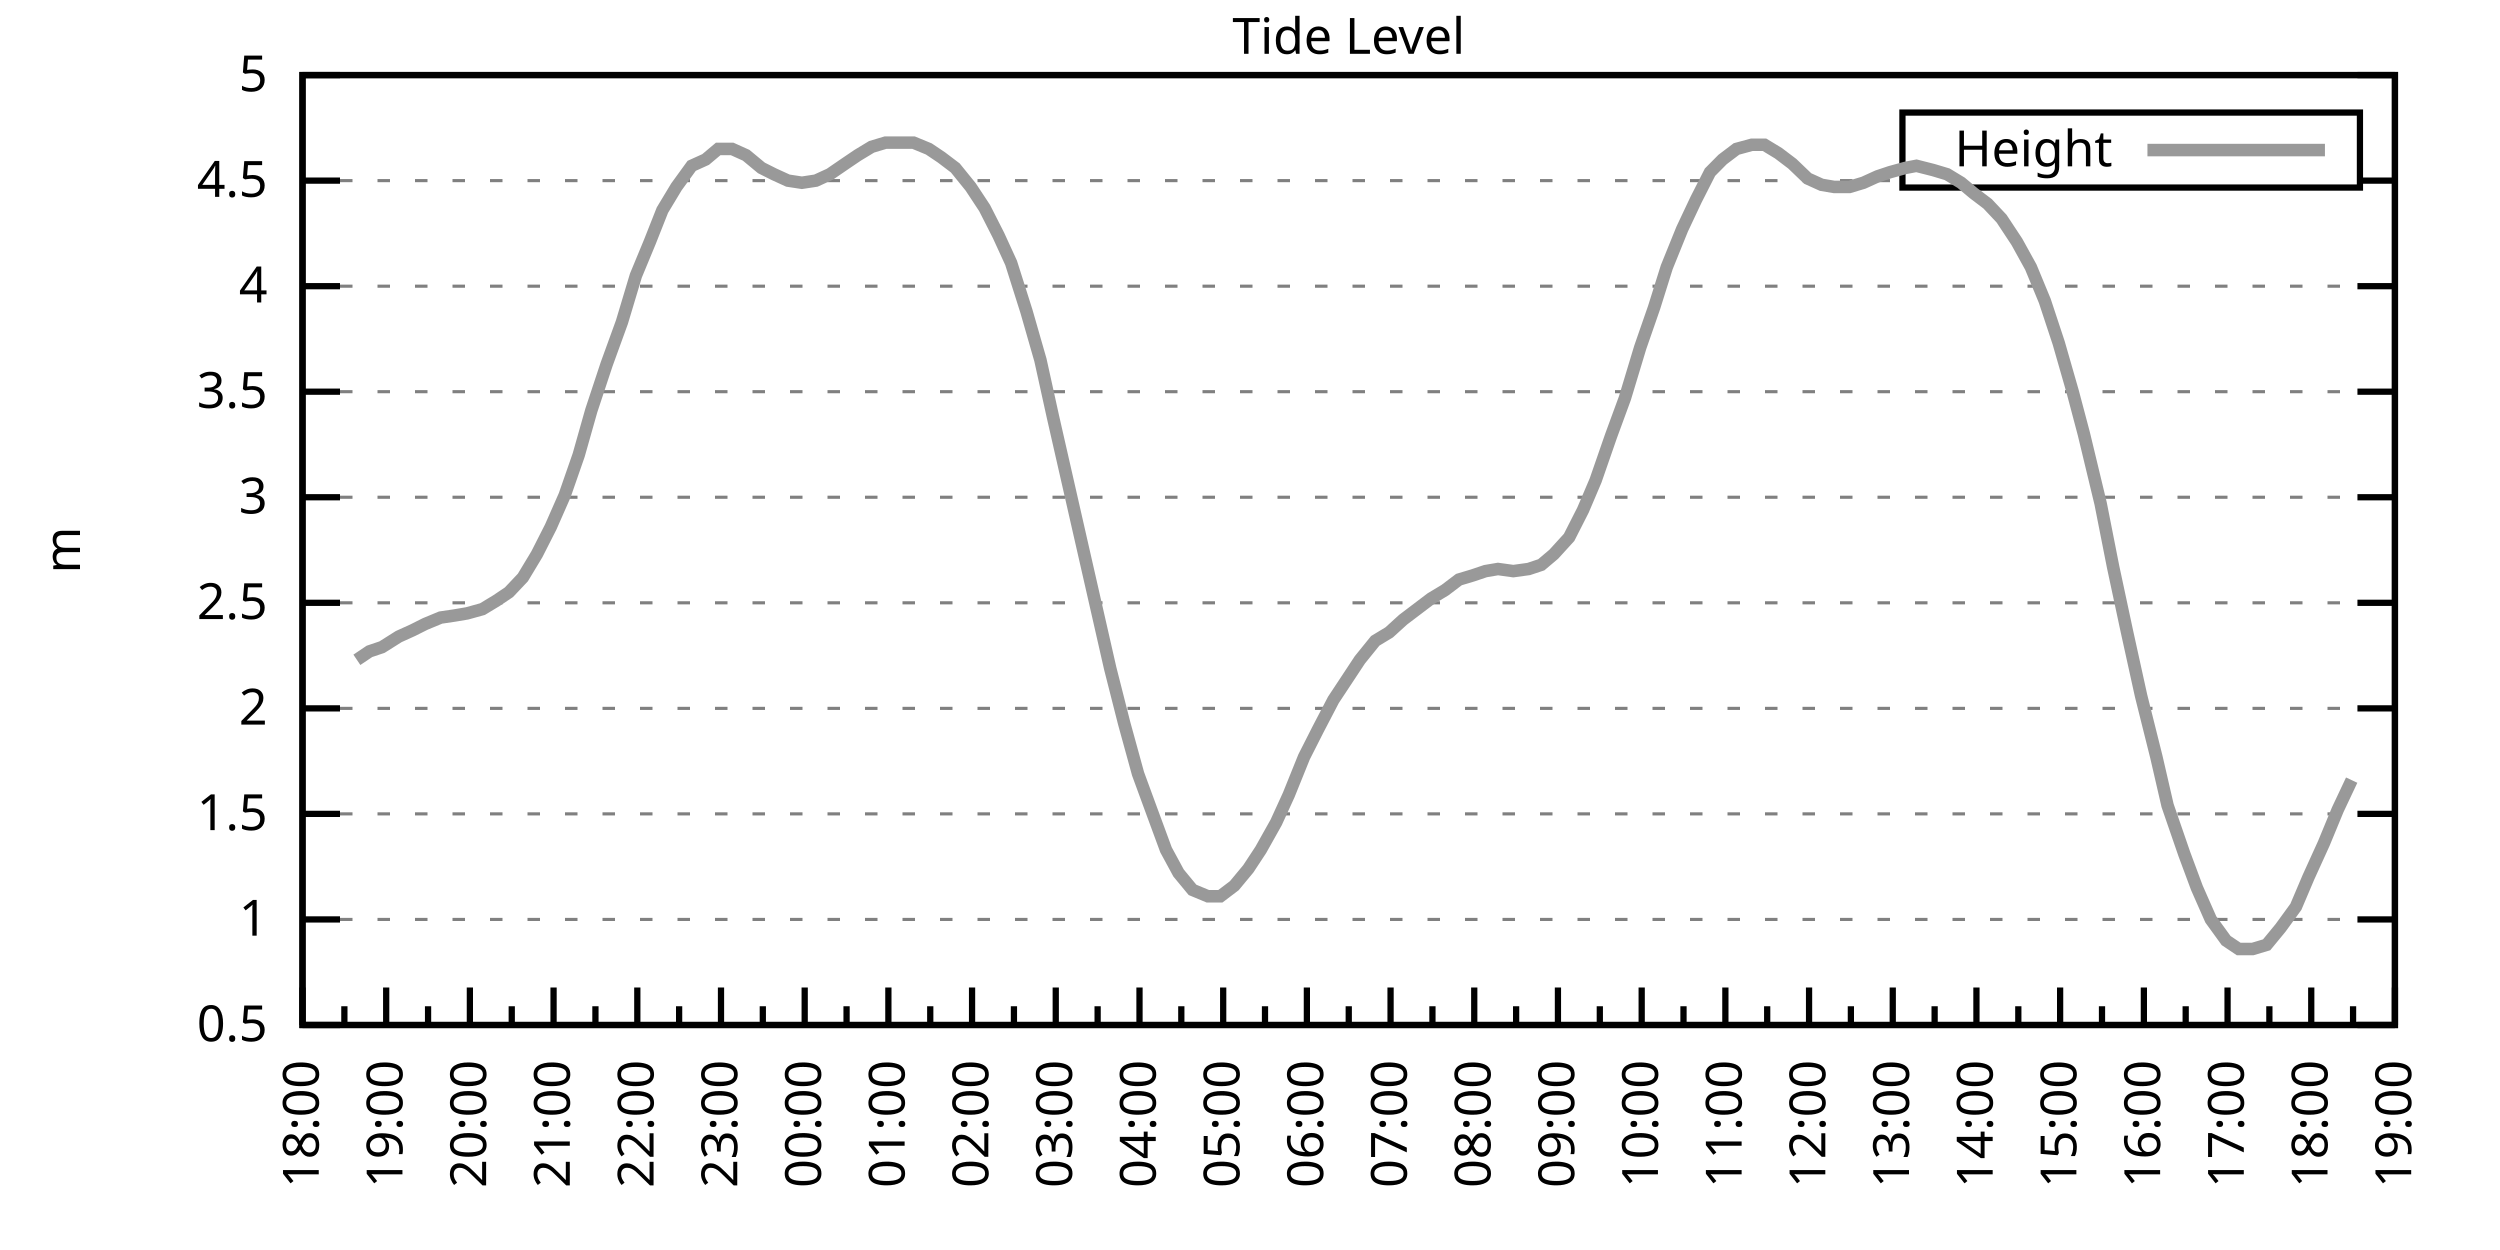
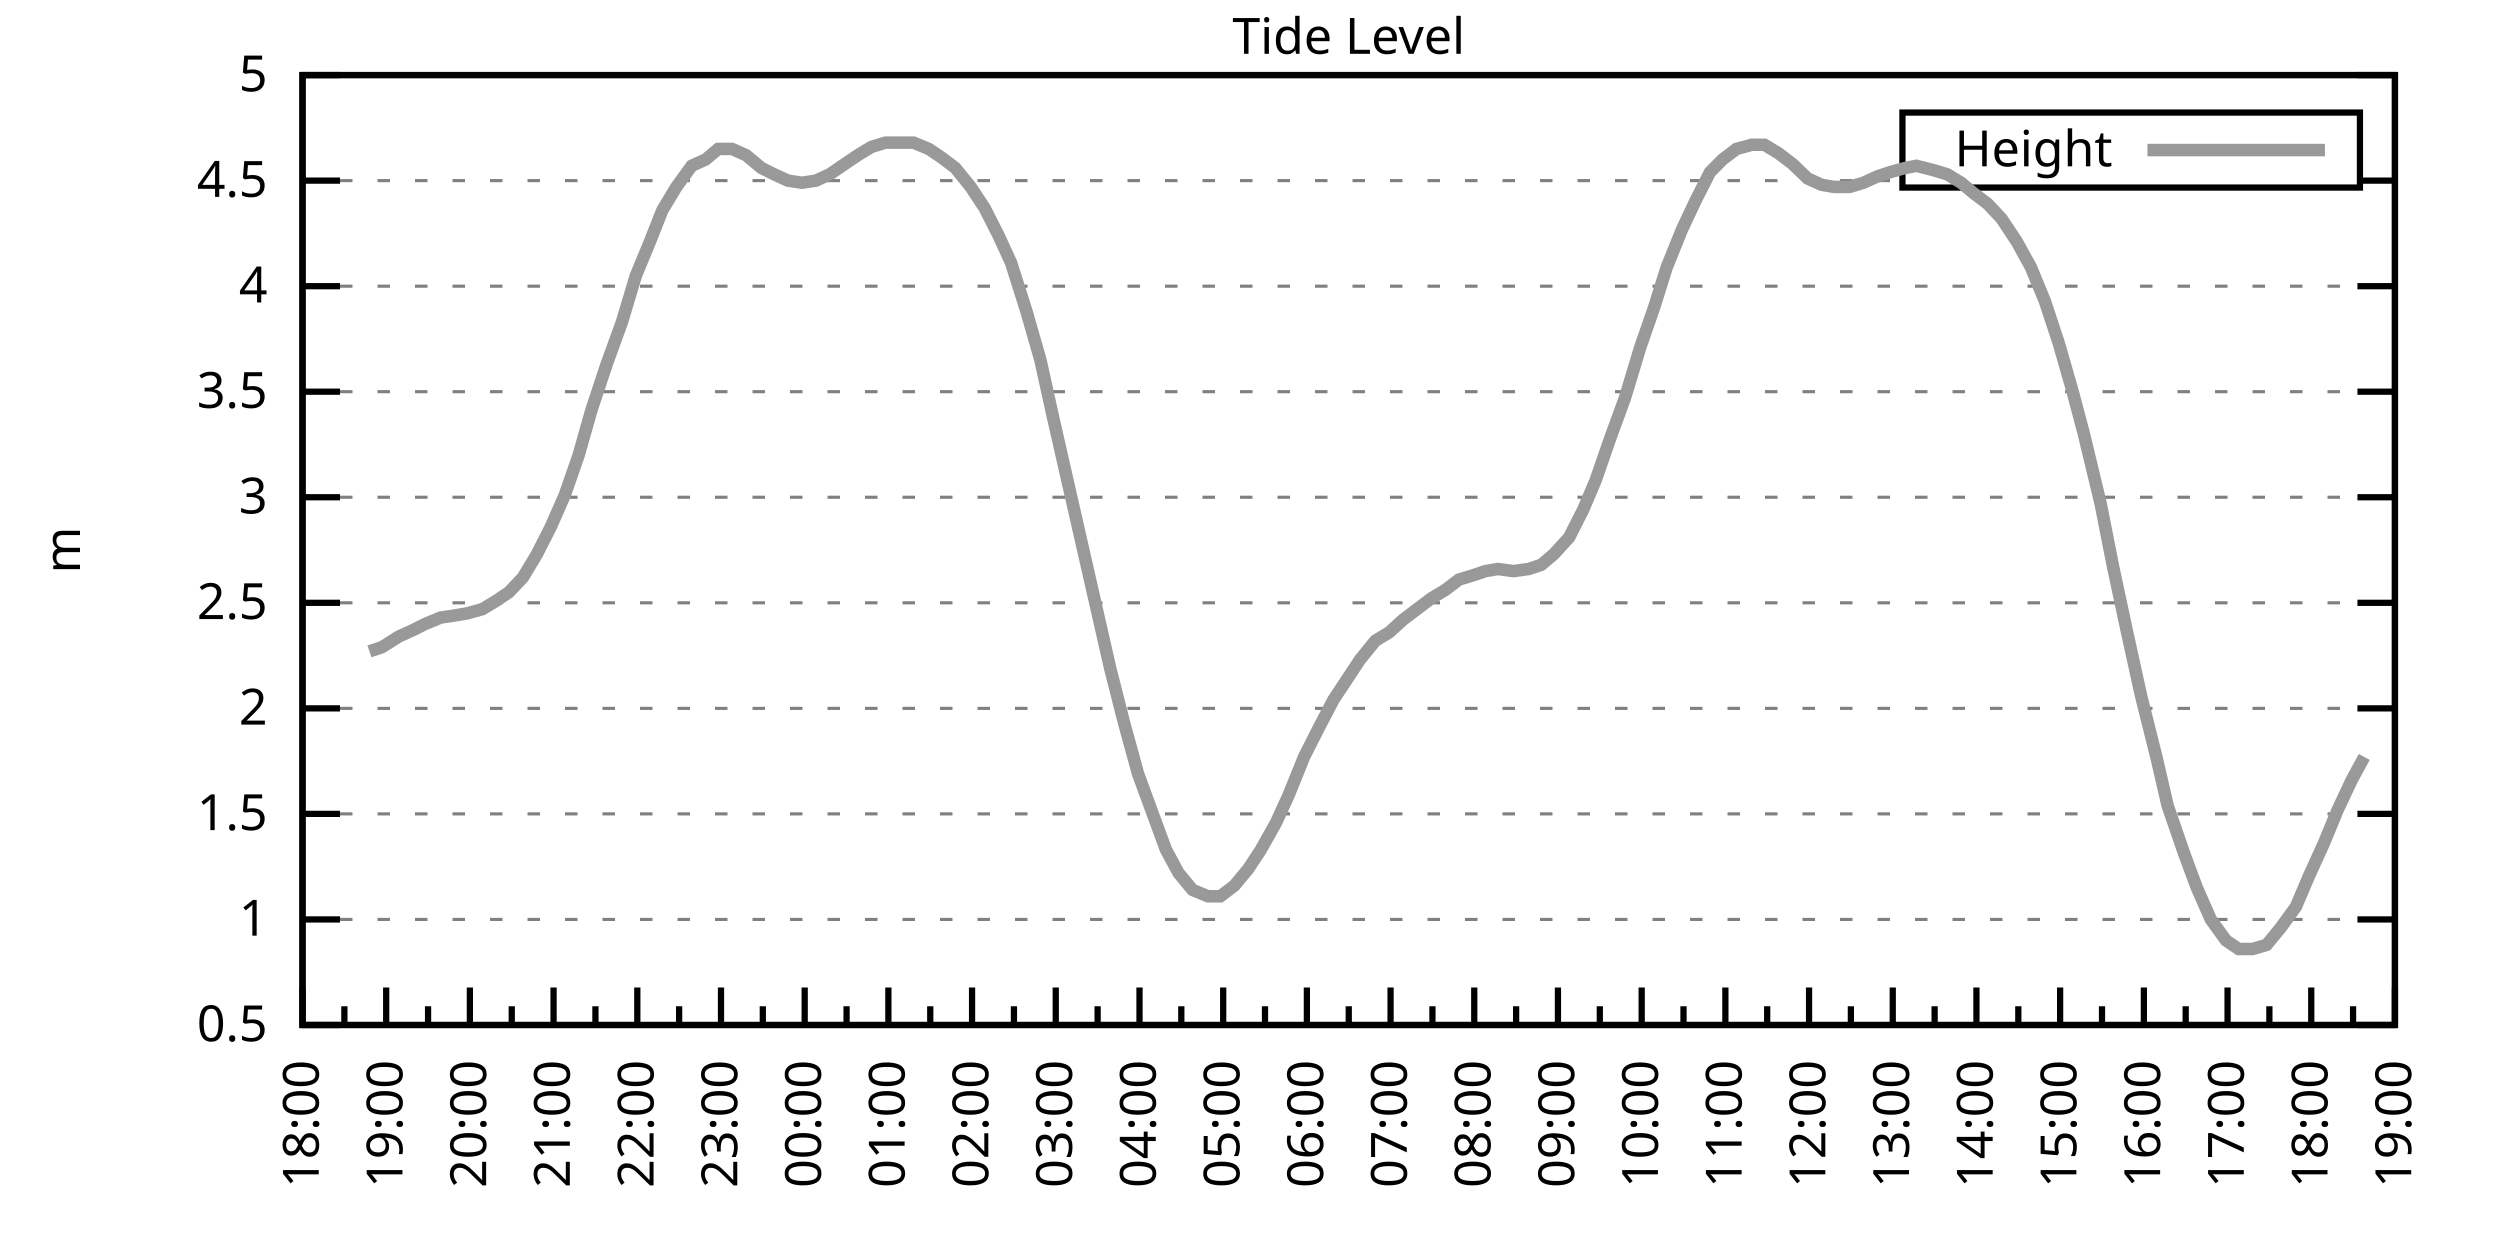
<svg xmlns="http://www.w3.org/2000/svg" xmlns:xlink="http://www.w3.org/1999/xlink" width="400" height="200" viewBox="0 0 400 200">
  <g id="gnuplot_canvas">
    <rect x="0" y="0" width="400" height="200" fill="none" />
    <defs>
      <circle id="gpDot" r="0.5" stroke-width="0.5" stroke="currentColor" />
      <path id="gpPt0" stroke-width="0.333" stroke="currentColor" d="M-1,0 h2 M0,-1 v2" />
      <path id="gpPt1" stroke-width="0.333" stroke="currentColor" d="M-1,-1 L1,1 M1,-1 L-1,1" />
      <path id="gpPt2" stroke-width="0.333" stroke="currentColor" d="M-1,0 L1,0 M0,-1 L0,1 M-1,-1 L1,1 M-1,1 L1,-1" />
      <rect id="gpPt3" stroke-width="0.333" stroke="currentColor" x="-1" y="-1" width="2" height="2" />
      <rect id="gpPt4" stroke-width="0.333" stroke="currentColor" fill="currentColor" x="-1" y="-1" width="2" height="2" />
      <circle id="gpPt5" stroke-width="0.333" stroke="currentColor" cx="0" cy="0" r="1" />
      <use xlink:href="#gpPt5" id="gpPt6" fill="currentColor" stroke="none" />
      <path id="gpPt7" stroke-width="0.333" stroke="currentColor" d="M0,-1.33 L-1.33,0.67 L1.33,0.67 z" />
      <use xlink:href="#gpPt7" id="gpPt8" fill="currentColor" stroke="none" />
      <use xlink:href="#gpPt7" id="gpPt9" stroke="currentColor" transform="rotate(180)" />
      <use xlink:href="#gpPt9" id="gpPt10" fill="currentColor" stroke="none" />
      <use xlink:href="#gpPt3" id="gpPt11" stroke="currentColor" transform="rotate(45)" />
      <use xlink:href="#gpPt11" id="gpPt12" fill="currentColor" stroke="none" />
      <path id="gpPt13" stroke-width="0.333" stroke="currentColor" d="M0,1.330 L1.265,0.411 L0.782,-1.067 L-0.782,-1.076 L-1.265,0.411 z" />
      <use xlink:href="#gpPt13" id="gpPt14" fill="currentColor" stroke="none" />
      <filter id="textbox" filterUnits="objectBoundingBox" x="0" y="0" height="1" width="1">
        <feFlood flood-color="white" flood-opacity="1" result="bgnd" />
        <feComposite in="SourceGraphic" in2="bgnd" operator="atop" />
      </filter>
      <filter id="greybox" filterUnits="objectBoundingBox" x="0" y="0" height="1" width="1">
        <feFlood flood-color="lightgrey" flood-opacity="1" result="grey" />
        <feComposite in="SourceGraphic" in2="grey" operator="atop" />
      </filter>
    </defs>
    <g fill="none" color="white" stroke="currentColor" stroke-width="1.00" stroke-linecap="butt" stroke-linejoin="miter">
</g>
    <g fill="none" color="black" stroke="currentColor" stroke-width="1.00" stroke-linecap="butt" stroke-linejoin="miter">
      <g stroke="none" shape-rendering="crispEdges">
        <polygon fill="rgb(255, 255, 255)" points="48.40,164.00 383.18,164.00 383.18,12.02 48.40,12.02 " />
      </g>
    </g>
    <g fill="none" color="black" stroke="currentColor" stroke-width="1.00" stroke-linecap="butt" stroke-linejoin="miter">
</g>
    <g fill="none" color="black" stroke="black" stroke-width="0.50" stroke-linecap="butt" stroke-linejoin="miter">
</g>
    <g fill="none" color="gray" stroke="currentColor" stroke-width="0.50" stroke-linecap="butt" stroke-linejoin="miter">
      <path stroke="gray" stroke-dasharray="2,4" class="gridline" d="M48.40,164.00 L383.19,164.00  " />
    </g>
    <g fill="none" color="gray" stroke="gray" stroke-width="1.00" stroke-linecap="butt" stroke-linejoin="miter">
</g>
    <g fill="none" color="black" stroke="currentColor" stroke-width="1.00" stroke-linecap="butt" stroke-linejoin="miter">
      <path stroke="black" d="M48.40,164.00 L54.40,164.00 M383.19,164.00 L377.19,164.00  " />
      <g transform="translate(42.80,166.60)" stroke="none" fill="black" font-family="Sans" font-size="8.00" text-anchor="end">
        <text>
          <tspan font-family="Sans"> 0.5</tspan>
        </text>
      </g>
    </g>
    <g fill="none" color="black" stroke="currentColor" stroke-width="1.00" stroke-linecap="butt" stroke-linejoin="miter">
</g>
    <g fill="none" color="black" stroke="black" stroke-width="0.50" stroke-linecap="butt" stroke-linejoin="miter">
</g>
    <g fill="none" color="gray" stroke="currentColor" stroke-width="0.50" stroke-linecap="butt" stroke-linejoin="miter">
      <path stroke="gray" stroke-dasharray="2,4" class="gridline" d="M48.40,147.11 L383.19,147.11  " />
    </g>
    <g fill="none" color="gray" stroke="gray" stroke-width="1.00" stroke-linecap="butt" stroke-linejoin="miter">
</g>
    <g fill="none" color="black" stroke="currentColor" stroke-width="1.00" stroke-linecap="butt" stroke-linejoin="miter">
      <path stroke="black" d="M48.40,147.11 L54.40,147.11 M383.19,147.11 L377.19,147.11  " />
      <g transform="translate(42.80,149.71)" stroke="none" fill="black" font-family="Sans" font-size="8.00" text-anchor="end">
        <text>
          <tspan font-family="Sans"> 1</tspan>
        </text>
      </g>
    </g>
    <g fill="none" color="black" stroke="currentColor" stroke-width="1.00" stroke-linecap="butt" stroke-linejoin="miter">
</g>
    <g fill="none" color="black" stroke="black" stroke-width="0.50" stroke-linecap="butt" stroke-linejoin="miter">
</g>
    <g fill="none" color="gray" stroke="currentColor" stroke-width="0.50" stroke-linecap="butt" stroke-linejoin="miter">
      <path stroke="gray" stroke-dasharray="2,4" class="gridline" d="M48.40,130.22 L383.19,130.22  " />
    </g>
    <g fill="none" color="gray" stroke="gray" stroke-width="1.00" stroke-linecap="butt" stroke-linejoin="miter">
</g>
    <g fill="none" color="black" stroke="currentColor" stroke-width="1.00" stroke-linecap="butt" stroke-linejoin="miter">
      <path stroke="black" d="M48.40,130.22 L54.40,130.22 M383.19,130.22 L377.19,130.22  " />
      <g transform="translate(42.80,132.82)" stroke="none" fill="black" font-family="Sans" font-size="8.00" text-anchor="end">
        <text>
          <tspan font-family="Sans"> 1.5</tspan>
        </text>
      </g>
    </g>
    <g fill="none" color="black" stroke="currentColor" stroke-width="1.00" stroke-linecap="butt" stroke-linejoin="miter">
</g>
    <g fill="none" color="black" stroke="black" stroke-width="0.50" stroke-linecap="butt" stroke-linejoin="miter">
</g>
    <g fill="none" color="gray" stroke="currentColor" stroke-width="0.50" stroke-linecap="butt" stroke-linejoin="miter">
      <path stroke="gray" stroke-dasharray="2,4" class="gridline" d="M48.40,113.34 L383.19,113.34  " />
    </g>
    <g fill="none" color="gray" stroke="gray" stroke-width="1.00" stroke-linecap="butt" stroke-linejoin="miter">
</g>
    <g fill="none" color="black" stroke="currentColor" stroke-width="1.00" stroke-linecap="butt" stroke-linejoin="miter">
      <path stroke="black" d="M48.40,113.34 L54.40,113.34 M383.19,113.34 L377.19,113.34  " />
      <g transform="translate(42.80,115.94)" stroke="none" fill="black" font-family="Sans" font-size="8.00" text-anchor="end">
        <text>
          <tspan font-family="Sans"> 2</tspan>
        </text>
      </g>
    </g>
    <g fill="none" color="black" stroke="currentColor" stroke-width="1.00" stroke-linecap="butt" stroke-linejoin="miter">
</g>
    <g fill="none" color="black" stroke="black" stroke-width="0.50" stroke-linecap="butt" stroke-linejoin="miter">
</g>
    <g fill="none" color="gray" stroke="currentColor" stroke-width="0.50" stroke-linecap="butt" stroke-linejoin="miter">
      <path stroke="gray" stroke-dasharray="2,4" class="gridline" d="M48.40,96.45 L383.19,96.45  " />
    </g>
    <g fill="none" color="gray" stroke="gray" stroke-width="1.00" stroke-linecap="butt" stroke-linejoin="miter">
</g>
    <g fill="none" color="black" stroke="currentColor" stroke-width="1.00" stroke-linecap="butt" stroke-linejoin="miter">
      <path stroke="black" d="M48.40,96.45 L54.40,96.45 M383.19,96.45 L377.19,96.45  " />
      <g transform="translate(42.80,99.05)" stroke="none" fill="black" font-family="Sans" font-size="8.00" text-anchor="end">
        <text>
          <tspan font-family="Sans"> 2.5</tspan>
        </text>
      </g>
    </g>
    <g fill="none" color="black" stroke="currentColor" stroke-width="1.00" stroke-linecap="butt" stroke-linejoin="miter">
</g>
    <g fill="none" color="black" stroke="black" stroke-width="0.50" stroke-linecap="butt" stroke-linejoin="miter">
</g>
    <g fill="none" color="gray" stroke="currentColor" stroke-width="0.50" stroke-linecap="butt" stroke-linejoin="miter">
      <path stroke="gray" stroke-dasharray="2,4" class="gridline" d="M48.40,79.56 L383.19,79.56  " />
    </g>
    <g fill="none" color="gray" stroke="gray" stroke-width="1.00" stroke-linecap="butt" stroke-linejoin="miter">
</g>
    <g fill="none" color="black" stroke="currentColor" stroke-width="1.00" stroke-linecap="butt" stroke-linejoin="miter">
      <path stroke="black" d="M48.40,79.56 L54.40,79.56 M383.19,79.56 L377.19,79.56  " />
      <g transform="translate(42.80,82.16)" stroke="none" fill="black" font-family="Sans" font-size="8.00" text-anchor="end">
        <text>
          <tspan font-family="Sans"> 3</tspan>
        </text>
      </g>
    </g>
    <g fill="none" color="black" stroke="currentColor" stroke-width="1.00" stroke-linecap="butt" stroke-linejoin="miter">
</g>
    <g fill="none" color="black" stroke="black" stroke-width="0.50" stroke-linecap="butt" stroke-linejoin="miter">
</g>
    <g fill="none" color="gray" stroke="currentColor" stroke-width="0.50" stroke-linecap="butt" stroke-linejoin="miter">
      <path stroke="gray" stroke-dasharray="2,4" class="gridline" d="M48.40,62.67 L383.19,62.67  " />
    </g>
    <g fill="none" color="gray" stroke="gray" stroke-width="1.00" stroke-linecap="butt" stroke-linejoin="miter">
</g>
    <g fill="none" color="black" stroke="currentColor" stroke-width="1.00" stroke-linecap="butt" stroke-linejoin="miter">
      <path stroke="black" d="M48.40,62.67 L54.40,62.67 M383.19,62.67 L377.19,62.67  " />
      <g transform="translate(42.80,65.27)" stroke="none" fill="black" font-family="Sans" font-size="8.00" text-anchor="end">
        <text>
          <tspan font-family="Sans"> 3.5</tspan>
        </text>
      </g>
    </g>
    <g fill="none" color="black" stroke="currentColor" stroke-width="1.00" stroke-linecap="butt" stroke-linejoin="miter">
</g>
    <g fill="none" color="black" stroke="black" stroke-width="0.50" stroke-linecap="butt" stroke-linejoin="miter">
</g>
    <g fill="none" color="gray" stroke="currentColor" stroke-width="0.50" stroke-linecap="butt" stroke-linejoin="miter">
      <path stroke="gray" stroke-dasharray="2,4" class="gridline" d="M48.40,45.79 L383.19,45.79  " />
    </g>
    <g fill="none" color="gray" stroke="gray" stroke-width="1.00" stroke-linecap="butt" stroke-linejoin="miter">
</g>
    <g fill="none" color="black" stroke="currentColor" stroke-width="1.00" stroke-linecap="butt" stroke-linejoin="miter">
      <path stroke="black" d="M48.40,45.79 L54.40,45.79 M383.19,45.79 L377.19,45.79  " />
      <g transform="translate(42.80,48.39)" stroke="none" fill="black" font-family="Sans" font-size="8.00" text-anchor="end">
        <text>
          <tspan font-family="Sans"> 4</tspan>
        </text>
      </g>
    </g>
    <g fill="none" color="black" stroke="currentColor" stroke-width="1.00" stroke-linecap="butt" stroke-linejoin="miter">
</g>
    <g fill="none" color="black" stroke="black" stroke-width="0.50" stroke-linecap="butt" stroke-linejoin="miter">
</g>
    <g fill="none" color="gray" stroke="currentColor" stroke-width="0.50" stroke-linecap="butt" stroke-linejoin="miter">
      <path stroke="gray" stroke-dasharray="2,4" class="gridline" d="M48.40,28.90 L304.39,28.90 M377.59,28.90 L383.19,28.90  " />
    </g>
    <g fill="none" color="gray" stroke="gray" stroke-width="1.00" stroke-linecap="butt" stroke-linejoin="miter">
</g>
    <g fill="none" color="black" stroke="currentColor" stroke-width="1.00" stroke-linecap="butt" stroke-linejoin="miter">
      <path stroke="black" d="M48.40,28.90 L54.40,28.90 M383.19,28.90 L377.19,28.90  " />
      <g transform="translate(42.80,31.50)" stroke="none" fill="black" font-family="Sans" font-size="8.00" text-anchor="end">
        <text>
          <tspan font-family="Sans"> 4.5</tspan>
        </text>
      </g>
    </g>
    <g fill="none" color="black" stroke="currentColor" stroke-width="1.00" stroke-linecap="butt" stroke-linejoin="miter">
</g>
    <g fill="none" color="black" stroke="black" stroke-width="0.50" stroke-linecap="butt" stroke-linejoin="miter">
</g>
    <g fill="none" color="gray" stroke="currentColor" stroke-width="0.50" stroke-linecap="butt" stroke-linejoin="miter">
      <path stroke="gray" stroke-dasharray="2,4" class="gridline" d="M48.40,12.01 L383.19,12.01  " />
    </g>
    <g fill="none" color="gray" stroke="gray" stroke-width="1.00" stroke-linecap="butt" stroke-linejoin="miter">
</g>
    <g fill="none" color="black" stroke="currentColor" stroke-width="1.00" stroke-linecap="butt" stroke-linejoin="miter">
      <path stroke="black" d="M48.40,12.01 L54.40,12.01 M383.19,12.01 L377.19,12.01  " />
      <g transform="translate(42.80,14.61)" stroke="none" fill="black" font-family="Sans" font-size="8.00" text-anchor="end">
        <text>
          <tspan font-family="Sans"> 5</tspan>
        </text>
      </g>
    </g>
    <g fill="none" color="black" stroke="currentColor" stroke-width="1.00" stroke-linecap="butt" stroke-linejoin="miter">
      <path stroke="black" d="M48.40,164.00 L48.40,158.00  " />
      <g transform="translate(51.00,169.60) rotate(270)" stroke="none" fill="black" font-family="Sans" font-size="8.00" text-anchor="end">
        <text>
          <tspan font-family="Sans">18:00</tspan>
        </text>
      </g>
    </g>
    <g fill="none" color="black" stroke="currentColor" stroke-width="1.00" stroke-linecap="butt" stroke-linejoin="miter">
      <path stroke="black" d="M55.10,164.00 L55.10,161.00 M61.79,164.00 L61.79,158.00  " />
      <g transform="translate(64.39,169.60) rotate(270)" stroke="none" fill="black" font-family="Sans" font-size="8.00" text-anchor="end">
        <text>
          <tspan font-family="Sans">19:00</tspan>
        </text>
      </g>
    </g>
    <g fill="none" color="black" stroke="currentColor" stroke-width="1.00" stroke-linecap="butt" stroke-linejoin="miter">
      <path stroke="black" d="M68.49,164.00 L68.49,161.00 M75.18,164.00 L75.18,158.00  " />
      <g transform="translate(77.78,169.60) rotate(270)" stroke="none" fill="black" font-family="Sans" font-size="8.00" text-anchor="end">
        <text>
          <tspan font-family="Sans">20:00</tspan>
        </text>
      </g>
    </g>
    <g fill="none" color="black" stroke="currentColor" stroke-width="1.00" stroke-linecap="butt" stroke-linejoin="miter">
      <path stroke="black" d="M81.88,164.00 L81.88,161.00 M88.57,164.00 L88.57,158.00  " />
      <g transform="translate(91.17,169.60) rotate(270)" stroke="none" fill="black" font-family="Sans" font-size="8.00" text-anchor="end">
        <text>
          <tspan font-family="Sans">21:00</tspan>
        </text>
      </g>
    </g>
    <g fill="none" color="black" stroke="currentColor" stroke-width="1.00" stroke-linecap="butt" stroke-linejoin="miter">
      <path stroke="black" d="M95.27,164.00 L95.27,161.00 M101.97,164.00 L101.97,158.00  " />
      <g transform="translate(104.57,169.60) rotate(270)" stroke="none" fill="black" font-family="Sans" font-size="8.00" text-anchor="end">
        <text>
          <tspan font-family="Sans">22:00</tspan>
        </text>
      </g>
    </g>
    <g fill="none" color="black" stroke="currentColor" stroke-width="1.00" stroke-linecap="butt" stroke-linejoin="miter">
      <path stroke="black" d="M108.66,164.00 L108.66,161.00 M115.36,164.00 L115.36,158.00  " />
      <g transform="translate(117.96,169.60) rotate(270)" stroke="none" fill="black" font-family="Sans" font-size="8.00" text-anchor="end">
        <text>
          <tspan font-family="Sans">23:00</tspan>
        </text>
      </g>
    </g>
    <g fill="none" color="black" stroke="currentColor" stroke-width="1.00" stroke-linecap="butt" stroke-linejoin="miter">
      <path stroke="black" d="M122.05,164.00 L122.05,161.00 M128.75,164.00 L128.75,158.00  " />
      <g transform="translate(131.35,169.60) rotate(270)" stroke="none" fill="black" font-family="Sans" font-size="8.00" text-anchor="end">
        <text>
          <tspan font-family="Sans">00:00</tspan>
        </text>
      </g>
    </g>
    <g fill="none" color="black" stroke="currentColor" stroke-width="1.00" stroke-linecap="butt" stroke-linejoin="miter">
      <path stroke="black" d="M135.45,164.00 L135.45,161.00 M142.14,164.00 L142.14,158.00  " />
      <g transform="translate(144.74,169.60) rotate(270)" stroke="none" fill="black" font-family="Sans" font-size="8.00" text-anchor="end">
        <text>
          <tspan font-family="Sans">01:00</tspan>
        </text>
      </g>
    </g>
    <g fill="none" color="black" stroke="currentColor" stroke-width="1.00" stroke-linecap="butt" stroke-linejoin="miter">
      <path stroke="black" d="M148.84,164.00 L148.84,161.00 M155.53,164.00 L155.53,158.00  " />
      <g transform="translate(158.13,169.60) rotate(270)" stroke="none" fill="black" font-family="Sans" font-size="8.00" text-anchor="end">
        <text>
          <tspan font-family="Sans">02:00</tspan>
        </text>
      </g>
    </g>
    <g fill="none" color="black" stroke="currentColor" stroke-width="1.00" stroke-linecap="butt" stroke-linejoin="miter">
      <path stroke="black" d="M162.23,164.00 L162.23,161.00 M168.92,164.00 L168.92,158.00  " />
      <g transform="translate(171.52,169.60) rotate(270)" stroke="none" fill="black" font-family="Sans" font-size="8.00" text-anchor="end">
        <text>
          <tspan font-family="Sans">03:00</tspan>
        </text>
      </g>
    </g>
    <g fill="none" color="black" stroke="currentColor" stroke-width="1.00" stroke-linecap="butt" stroke-linejoin="miter">
      <path stroke="black" d="M175.62,164.00 L175.62,161.00 M182.32,164.00 L182.32,158.00  " />
      <g transform="translate(184.92,169.60) rotate(270)" stroke="none" fill="black" font-family="Sans" font-size="8.00" text-anchor="end">
        <text>
          <tspan font-family="Sans">04:00</tspan>
        </text>
      </g>
    </g>
    <g fill="none" color="black" stroke="currentColor" stroke-width="1.00" stroke-linecap="butt" stroke-linejoin="miter">
      <path stroke="black" d="M189.01,164.00 L189.01,161.00 M195.71,164.00 L195.71,158.00  " />
      <g transform="translate(198.31,169.60) rotate(270)" stroke="none" fill="black" font-family="Sans" font-size="8.00" text-anchor="end">
        <text>
          <tspan font-family="Sans">05:00</tspan>
        </text>
      </g>
    </g>
    <g fill="none" color="black" stroke="currentColor" stroke-width="1.00" stroke-linecap="butt" stroke-linejoin="miter">
      <path stroke="black" d="M202.40,164.00 L202.40,161.00 M209.10,164.00 L209.10,158.00  " />
      <g transform="translate(211.70,169.60) rotate(270)" stroke="none" fill="black" font-family="Sans" font-size="8.00" text-anchor="end">
        <text>
          <tspan font-family="Sans">06:00</tspan>
        </text>
      </g>
    </g>
    <g fill="none" color="black" stroke="currentColor" stroke-width="1.00" stroke-linecap="butt" stroke-linejoin="miter">
      <path stroke="black" d="M215.80,164.00 L215.80,161.00 M222.49,164.00 L222.49,158.00  " />
      <g transform="translate(225.09,169.60) rotate(270)" stroke="none" fill="black" font-family="Sans" font-size="8.00" text-anchor="end">
        <text>
          <tspan font-family="Sans">07:00</tspan>
        </text>
      </g>
    </g>
    <g fill="none" color="black" stroke="currentColor" stroke-width="1.00" stroke-linecap="butt" stroke-linejoin="miter">
      <path stroke="black" d="M229.19,164.00 L229.19,161.00 M235.88,164.00 L235.88,158.00  " />
      <g transform="translate(238.48,169.60) rotate(270)" stroke="none" fill="black" font-family="Sans" font-size="8.00" text-anchor="end">
        <text>
          <tspan font-family="Sans">08:00</tspan>
        </text>
      </g>
    </g>
    <g fill="none" color="black" stroke="currentColor" stroke-width="1.00" stroke-linecap="butt" stroke-linejoin="miter">
      <path stroke="black" d="M242.58,164.00 L242.58,161.00 M249.27,164.00 L249.27,158.00  " />
      <g transform="translate(251.87,169.60) rotate(270)" stroke="none" fill="black" font-family="Sans" font-size="8.00" text-anchor="end">
        <text>
          <tspan font-family="Sans">09:00</tspan>
        </text>
      </g>
    </g>
    <g fill="none" color="black" stroke="currentColor" stroke-width="1.00" stroke-linecap="butt" stroke-linejoin="miter">
      <path stroke="black" d="M255.97,164.00 L255.97,161.00 M262.67,164.00 L262.67,158.00  " />
      <g transform="translate(265.27,169.60) rotate(270)" stroke="none" fill="black" font-family="Sans" font-size="8.00" text-anchor="end">
        <text>
          <tspan font-family="Sans">10:00</tspan>
        </text>
      </g>
    </g>
    <g fill="none" color="black" stroke="currentColor" stroke-width="1.00" stroke-linecap="butt" stroke-linejoin="miter">
      <path stroke="black" d="M269.36,164.00 L269.36,161.00 M276.06,164.00 L276.06,158.00  " />
      <g transform="translate(278.66,169.60) rotate(270)" stroke="none" fill="black" font-family="Sans" font-size="8.00" text-anchor="end">
        <text>
          <tspan font-family="Sans">11:00</tspan>
        </text>
      </g>
    </g>
    <g fill="none" color="black" stroke="currentColor" stroke-width="1.00" stroke-linecap="butt" stroke-linejoin="miter">
      <path stroke="black" d="M282.75,164.00 L282.75,161.00 M289.45,164.00 L289.45,158.00  " />
      <g transform="translate(292.05,169.60) rotate(270)" stroke="none" fill="black" font-family="Sans" font-size="8.00" text-anchor="end">
        <text>
          <tspan font-family="Sans">12:00</tspan>
        </text>
      </g>
    </g>
    <g fill="none" color="black" stroke="currentColor" stroke-width="1.00" stroke-linecap="butt" stroke-linejoin="miter">
      <path stroke="black" d="M296.14,164.00 L296.14,161.00 M302.84,164.00 L302.84,158.00  " />
      <g transform="translate(305.44,169.60) rotate(270)" stroke="none" fill="black" font-family="Sans" font-size="8.00" text-anchor="end">
        <text>
          <tspan font-family="Sans">13:00</tspan>
        </text>
      </g>
    </g>
    <g fill="none" color="black" stroke="currentColor" stroke-width="1.00" stroke-linecap="butt" stroke-linejoin="miter">
      <path stroke="black" d="M309.54,164.00 L309.54,161.00 M316.23,164.00 L316.23,158.00  " />
      <g transform="translate(318.83,169.60) rotate(270)" stroke="none" fill="black" font-family="Sans" font-size="8.00" text-anchor="end">
        <text>
          <tspan font-family="Sans">14:00</tspan>
        </text>
      </g>
    </g>
    <g fill="none" color="black" stroke="currentColor" stroke-width="1.00" stroke-linecap="butt" stroke-linejoin="miter">
      <path stroke="black" d="M322.93,164.00 L322.93,161.00 M329.62,164.00 L329.62,158.00  " />
      <g transform="translate(332.22,169.60) rotate(270)" stroke="none" fill="black" font-family="Sans" font-size="8.00" text-anchor="end">
        <text>
          <tspan font-family="Sans">15:00</tspan>
        </text>
      </g>
    </g>
    <g fill="none" color="black" stroke="currentColor" stroke-width="1.00" stroke-linecap="butt" stroke-linejoin="miter">
      <path stroke="black" d="M336.32,164.00 L336.32,161.00 M343.02,164.00 L343.02,158.00  " />
      <g transform="translate(345.62,169.60) rotate(270)" stroke="none" fill="black" font-family="Sans" font-size="8.00" text-anchor="end">
        <text>
          <tspan font-family="Sans">16:00</tspan>
        </text>
      </g>
    </g>
    <g fill="none" color="black" stroke="currentColor" stroke-width="1.00" stroke-linecap="butt" stroke-linejoin="miter">
      <path stroke="black" d="M349.71,164.00 L349.71,161.00 M356.41,164.00 L356.41,158.00  " />
      <g transform="translate(359.01,169.60) rotate(270)" stroke="none" fill="black" font-family="Sans" font-size="8.00" text-anchor="end">
        <text>
          <tspan font-family="Sans">17:00</tspan>
        </text>
      </g>
    </g>
    <g fill="none" color="black" stroke="currentColor" stroke-width="1.00" stroke-linecap="butt" stroke-linejoin="miter">
      <path stroke="black" d="M363.10,164.00 L363.10,161.00 M369.80,164.00 L369.80,158.00  " />
      <g transform="translate(372.40,169.60) rotate(270)" stroke="none" fill="black" font-family="Sans" font-size="8.00" text-anchor="end">
        <text>
          <tspan font-family="Sans">18:00</tspan>
        </text>
      </g>
    </g>
    <g fill="none" color="black" stroke="currentColor" stroke-width="1.00" stroke-linecap="butt" stroke-linejoin="miter">
      <path stroke="black" d="M376.49,164.00 L376.49,161.00 M383.19,164.00 L383.19,158.00  " />
      <g transform="translate(385.79,169.60) rotate(270)" stroke="none" fill="black" font-family="Sans" font-size="8.00" text-anchor="end">
        <text>
          <tspan font-family="Sans">19:00</tspan>
        </text>
      </g>
    </g>
    <g fill="none" color="black" stroke="currentColor" stroke-width="1.00" stroke-linecap="butt" stroke-linejoin="miter">
</g>
    <g fill="none" color="black" stroke="currentColor" stroke-width="1.00" stroke-linecap="butt" stroke-linejoin="miter">
      <path stroke="black" d="M48.40,12.01 L48.40,164.00 L383.19,164.00 L383.19,12.01 L48.40,12.01 Z  " />
    </g>
    <g fill="none" color="black" stroke="currentColor" stroke-width="1.00" stroke-linecap="butt" stroke-linejoin="miter">
      <g transform="translate(12.80,88.01) rotate(270)" stroke="none" fill="black" font-family="Sans" font-size="8.00" text-anchor="middle">
        <text>
          <tspan font-family="Sans">m</tspan>
        </text>
      </g>
    </g>
    <g fill="none" color="black" stroke="currentColor" stroke-width="1.00" stroke-linecap="butt" stroke-linejoin="miter">
</g>
    <g fill="none" color="black" stroke="currentColor" stroke-width="1.00" stroke-linecap="butt" stroke-linejoin="miter">
      <path stroke="black" d="M304.39,30.01 L304.39,18.01 L377.59,18.01 L377.59,30.01 L304.39,30.01 Z  " />
    </g>
    <g id="Tide_level_plot_1">
      <g fill="none" color="white" stroke="black" stroke-width="2.00" stroke-linecap="butt" stroke-linejoin="miter">
</g>
      <g fill="none" color="black" stroke="currentColor" stroke-width="2.00" stroke-linecap="butt" stroke-linejoin="miter">
        <g transform="translate(337.99,26.61)" stroke="none" fill="black" font-family="Sans" font-size="8.00" text-anchor="end">
          <text>
            <tspan font-family="Sans">Height</tspan>
          </text>
        </g>
      </g>
      <g fill="none" color="black" stroke="currentColor" stroke-width="2.00" stroke-linecap="butt" stroke-linejoin="miter">
-         <path stroke="rgb(153, 153, 153)" d="M343.59,24.01 L371.99,24.01 M57.10,105.57 L59.11,104.22 L61.12,103.54 L63.80,101.85 L66.03,100.84 L68.04,99.83   L70.50,98.81 L72.73,98.48 L74.74,98.14 L77.19,97.46 L79.42,96.11 L81.43,94.76 L83.66,92.40 L85.90,88.68   L88.13,84.29 L90.36,79.22 L92.59,72.81 L94.60,65.71 L97.06,58.28 L99.51,51.53 L101.74,44.10 L103.98,38.69   L105.98,33.63 L108.22,29.91 L110.67,26.53 L112.90,25.52 L114.91,23.83 L117.14,23.83 L119.38,24.84 L121.83,26.87   L123.84,27.88 L126.07,28.90 L128.30,29.24 L130.54,28.90 L132.77,27.88 L135.22,26.20 L137.23,24.84 L139.46,23.49   L141.69,22.82 L143.93,22.82 L146.16,22.82 L148.61,23.83 L150.62,25.18 L152.85,26.87 L155.31,29.91 L157.54,33.29   L159.77,37.68 L161.78,42.07 L164.24,49.84 L166.47,57.61 L168.48,66.73 L170.71,76.52 L172.94,86.32 L175.40,97.12   L177.63,106.92 L179.86,115.70 L182.09,123.81 L184.32,129.89 L186.56,135.97 L188.57,139.68 L190.80,142.38 L193.25,143.40   L195.26,143.40 L197.49,141.71 L199.73,139.01 L201.73,135.97 L204.19,131.58 L206.20,127.18 L208.65,121.11 L210.88,116.71   L213.34,111.99 L215.35,108.95 L217.58,105.57 L220.04,102.53 L222.27,101.18 L224.50,99.15 L226.73,97.46 L228.96,95.77   L231.20,94.42 L233.43,92.73 L235.66,92.06 L237.67,91.38 L239.68,91.04 L242.13,91.38 L244.59,91.04 L246.60,90.37   L248.60,88.68 L251.06,85.98 L253.29,81.59 L255.30,76.86 L257.76,69.77 L259.99,63.69 L262.44,55.58 L264.67,49.16   L266.68,42.75 L269.14,36.67 L271.37,31.94 L273.60,27.55 L275.61,25.52 L277.84,23.83 L280.30,23.16 L282.31,23.16   L284.54,24.51 L286.77,26.20 L289.23,28.56 L291.46,29.57 L293.47,29.91 L295.92,29.91 L298.15,29.24 L300.39,28.22   L302.39,27.55 L304.85,26.87 L306.63,26.53 L309.31,27.21 L311.54,27.88 L313.78,29.24 L315.79,30.92 L318.02,32.61   L320.25,34.98 L322.70,38.69 L324.94,42.75 L327.17,48.15 L329.40,54.90 L331.63,62.67 L333.42,69.43 L336.10,80.57   L338.10,90.71 L340.34,101.18 L342.57,111.31 L345.02,121.11 L346.81,128.87 L349.49,136.64 L351.50,142.05 L353.73,147.11   L356.18,150.49 L358.19,151.84 L360.42,151.84 L362.66,151.17 L364.89,148.46 L367.34,145.09 L369.35,140.36 L371.81,134.95   L374.04,129.55 L376.27,124.82  " />
+         <path stroke="rgb(153, 153, 153)" d="M343.59,24.01 L371.99,24.01 M59.11,104.22 L61.12,103.54 L63.80,101.85 L66.03,100.84 L68.04,99.83 L70.50,98.81   L72.73,98.48 L74.74,98.14 L77.19,97.46 L79.42,96.11 L81.43,94.76 L83.66,92.40 L85.90,88.68 L88.13,84.29   L90.36,79.22 L92.59,72.81 L94.60,65.71 L97.06,58.28 L99.51,51.53 L101.74,44.10 L103.98,38.69 L105.98,33.63   L108.22,29.91 L110.67,26.53 L112.90,25.52 L114.91,23.83 L117.14,23.83 L119.38,24.84 L121.83,26.87 L123.84,27.88   L126.07,28.90 L128.30,29.24 L130.54,28.90 L132.77,27.88 L135.22,26.20 L137.23,24.84 L139.46,23.49 L141.69,22.82   L143.93,22.82 L146.16,22.82 L148.61,23.83 L150.62,25.18 L152.85,26.87 L155.31,29.91 L157.54,33.29 L159.77,37.68   L161.78,42.07 L164.24,49.84 L166.47,57.61 L168.48,66.73 L170.71,76.52 L172.94,86.32 L175.40,97.12 L177.63,106.92   L179.86,115.70 L182.09,123.81 L184.32,129.89 L186.56,135.97 L188.57,139.68 L190.80,142.38 L193.25,143.40 L195.26,143.40   L197.49,141.71 L199.73,139.01 L201.73,135.97 L204.19,131.58 L206.20,127.18 L208.65,121.11 L210.88,116.71 L213.34,111.99   L215.35,108.95 L217.58,105.57 L220.04,102.53 L222.27,101.18 L224.50,99.15 L226.73,97.46 L228.96,95.77 L231.20,94.42   L233.43,92.73 L235.66,92.06 L237.67,91.38 L239.68,91.04 L242.13,91.38 L244.59,91.04 L246.60,90.37 L248.60,88.68   L251.06,85.98 L253.29,81.59 L255.30,76.86 L257.76,69.77 L259.99,63.69 L262.44,55.58 L264.67,49.16 L266.68,42.75   L269.14,36.67 L271.37,31.94 L273.60,27.55 L275.61,25.52 L277.84,23.83 L280.30,23.16 L282.31,23.16 L284.54,24.51   L286.77,26.20 L289.23,28.56 L291.46,29.57 L293.47,29.91 L295.92,29.91 L298.15,29.24 L300.39,28.22 L302.39,27.55   L304.85,26.87 L306.63,26.53 L309.31,27.21 L311.54,27.88 L313.78,29.24 L315.79,30.92 L318.02,32.61 L320.25,34.98   L322.70,38.69 L324.94,42.75 L327.17,48.15 L329.40,54.90 L331.63,62.67 L333.42,69.43 L336.10,80.57 L338.10,90.71   L340.34,101.18 L342.57,111.31 L345.02,121.11 L346.81,128.87 L349.49,136.64 L351.50,142.05 L353.73,147.11 L356.18,150.49   L358.19,151.84 L360.42,151.84 L362.66,151.17 L364.89,148.46 L367.34,145.09 L369.35,140.36 L371.81,134.95 L374.04,129.55   L376.27,124.82 L378.28,121.11  " />
      </g>
    </g>
    <g fill="none" color="black" stroke="currentColor" stroke-width="2.00" stroke-linecap="butt" stroke-linejoin="miter">
</g>
    <g fill="none" color="black" stroke="black" stroke-width="1.00" stroke-linecap="butt" stroke-linejoin="miter">
</g>
    <g fill="none" color="black" stroke="currentColor" stroke-width="1.00" stroke-linecap="butt" stroke-linejoin="miter">
      <path stroke="black" d="M48.40,12.01 L48.40,164.00 L383.19,164.00 L383.19,12.01 L48.40,12.01 Z  " />
    </g>
    <g fill="none" color="black" stroke="currentColor" stroke-width="1.00" stroke-linecap="butt" stroke-linejoin="miter">
      <g transform="translate(215.79,8.61)" stroke="none" fill="black" font-family="Sans" font-size="8.00" text-anchor="middle">
        <text>
          <tspan font-family="Sans">Tide Level</tspan>
        </text>
      </g>
    </g>
    <g fill="none" color="black" stroke="currentColor" stroke-width="1.00" stroke-linecap="butt" stroke-linejoin="miter">
</g>
  </g>
</svg>
